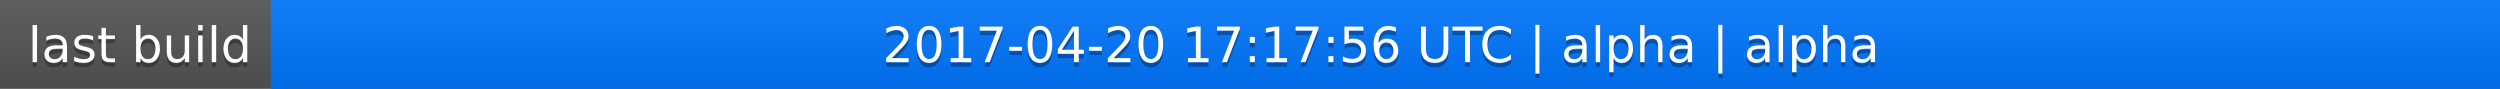
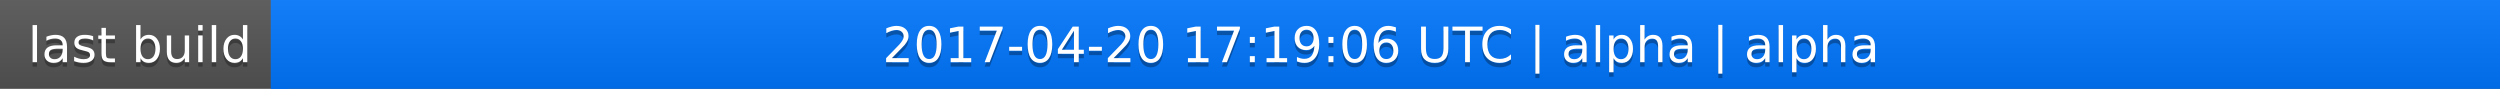
<svg xmlns="http://www.w3.org/2000/svg" width="563" height="20">
  <linearGradient id="a" x2="0" y2="100%">
    <stop offset="0" stop-color="#bbb" stop-opacity=".1" />
    <stop offset="1" stop-opacity=".1" />
  </linearGradient>
  <rect rx="0" width="563" height="20" fill="#555" />
  <rect rx="0" x="61" width="502" height="20" fill="#07f" />
  <path fill="#07f" d="M61 0h4v20h-4z" />
  <rect rx="0" width="563" height="20" fill="url(#a)" />
  <g fill="#fff" text-anchor="middle" font-family="DejaVu Sans,Verdana,Geneva,sans-serif" font-size="11">
    <text x="31.5" y="15" fill="#010101" fill-opacity=".3">last build</text>
    <text x="31.5" y="14">last build</text>
-     <text x="311" y="15" fill="#010101" fill-opacity=".3">2017-04-20 17:17:56 UTC | alpha | alpha</text>
-     <text x="311" y="14">2017-04-20 17:17:56 UTC | alpha | alpha</text>
+     <text x="311" y="15" fill="#010101" fill-opacity=".3">2017-04-20 17:19:06 UTC | alpha | alpha</text>
+     <text x="311" y="14">2017-04-20 17:19:06 UTC | alpha | alpha</text>
  </g>
</svg>
